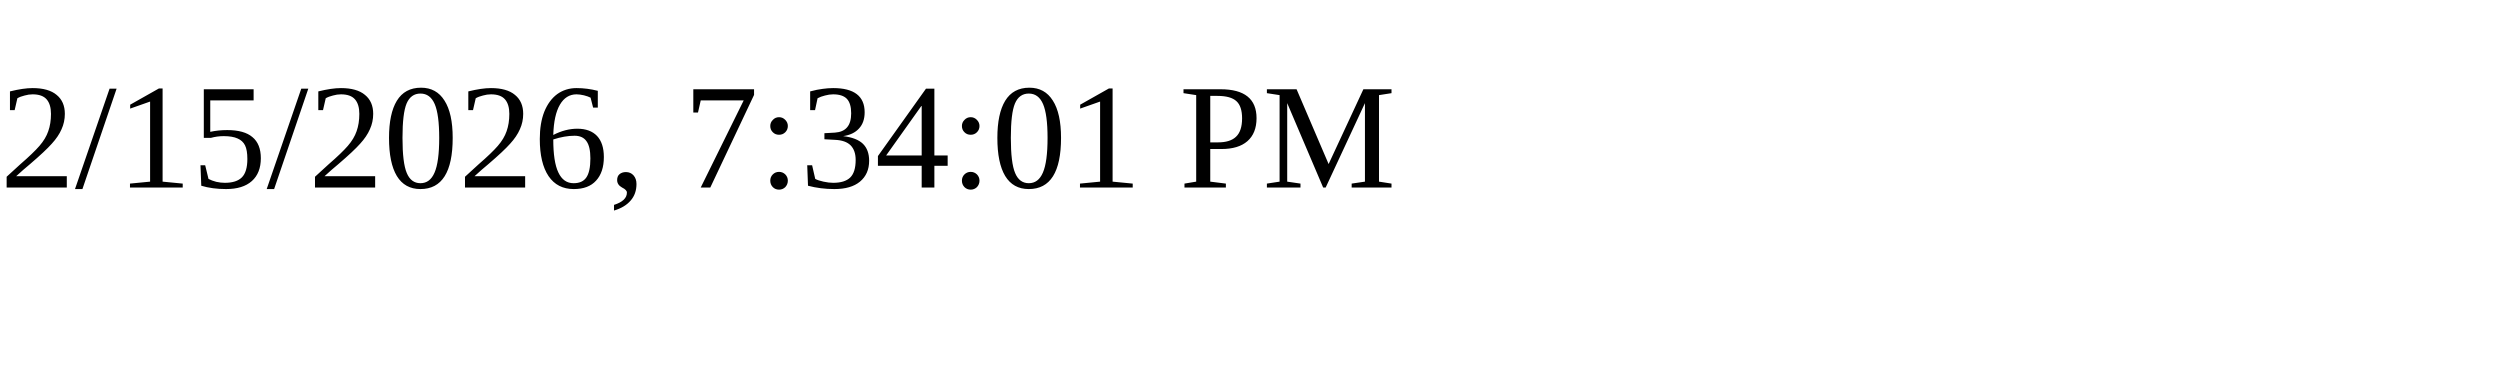
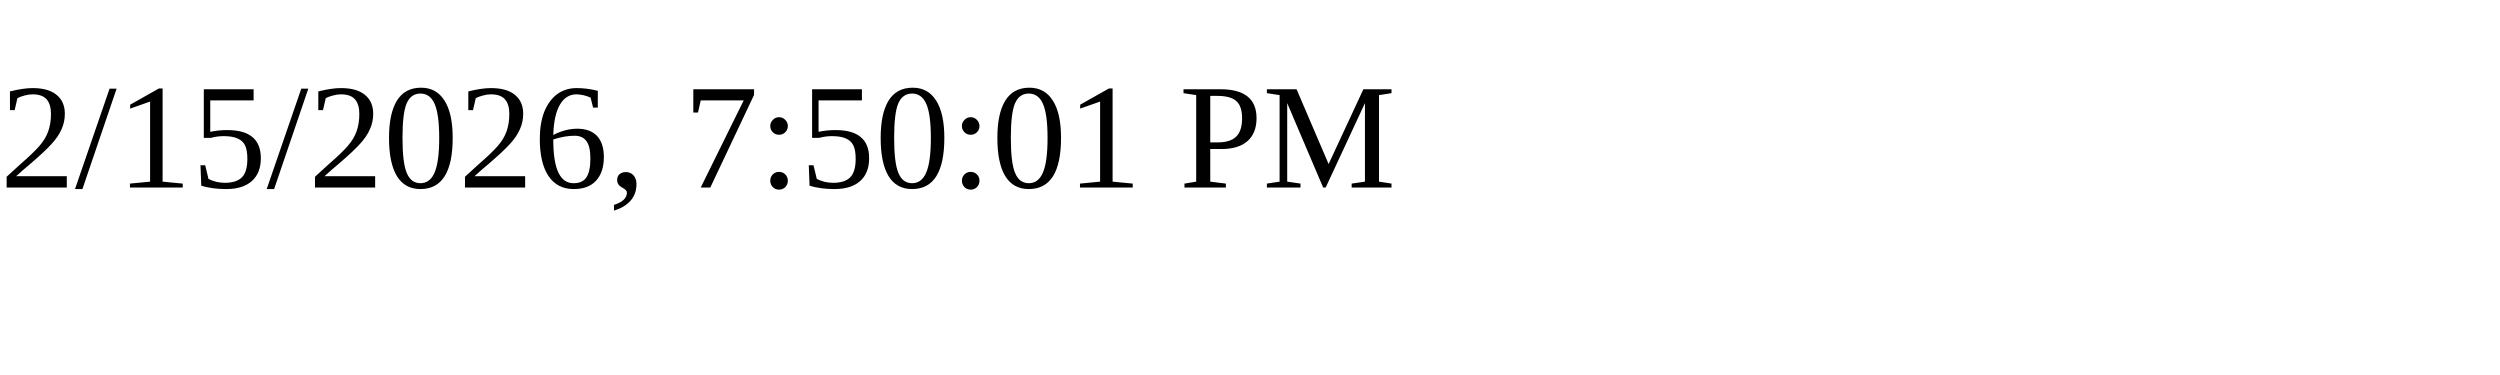
<svg xmlns="http://www.w3.org/2000/svg" height="30" width="200">
-   <text x="0" y="15">2/15/2026, 7:34:01 PM</text>
+   <text x="0" y="15">2/15/2026, 7:50:01 PM</text>
</svg>
